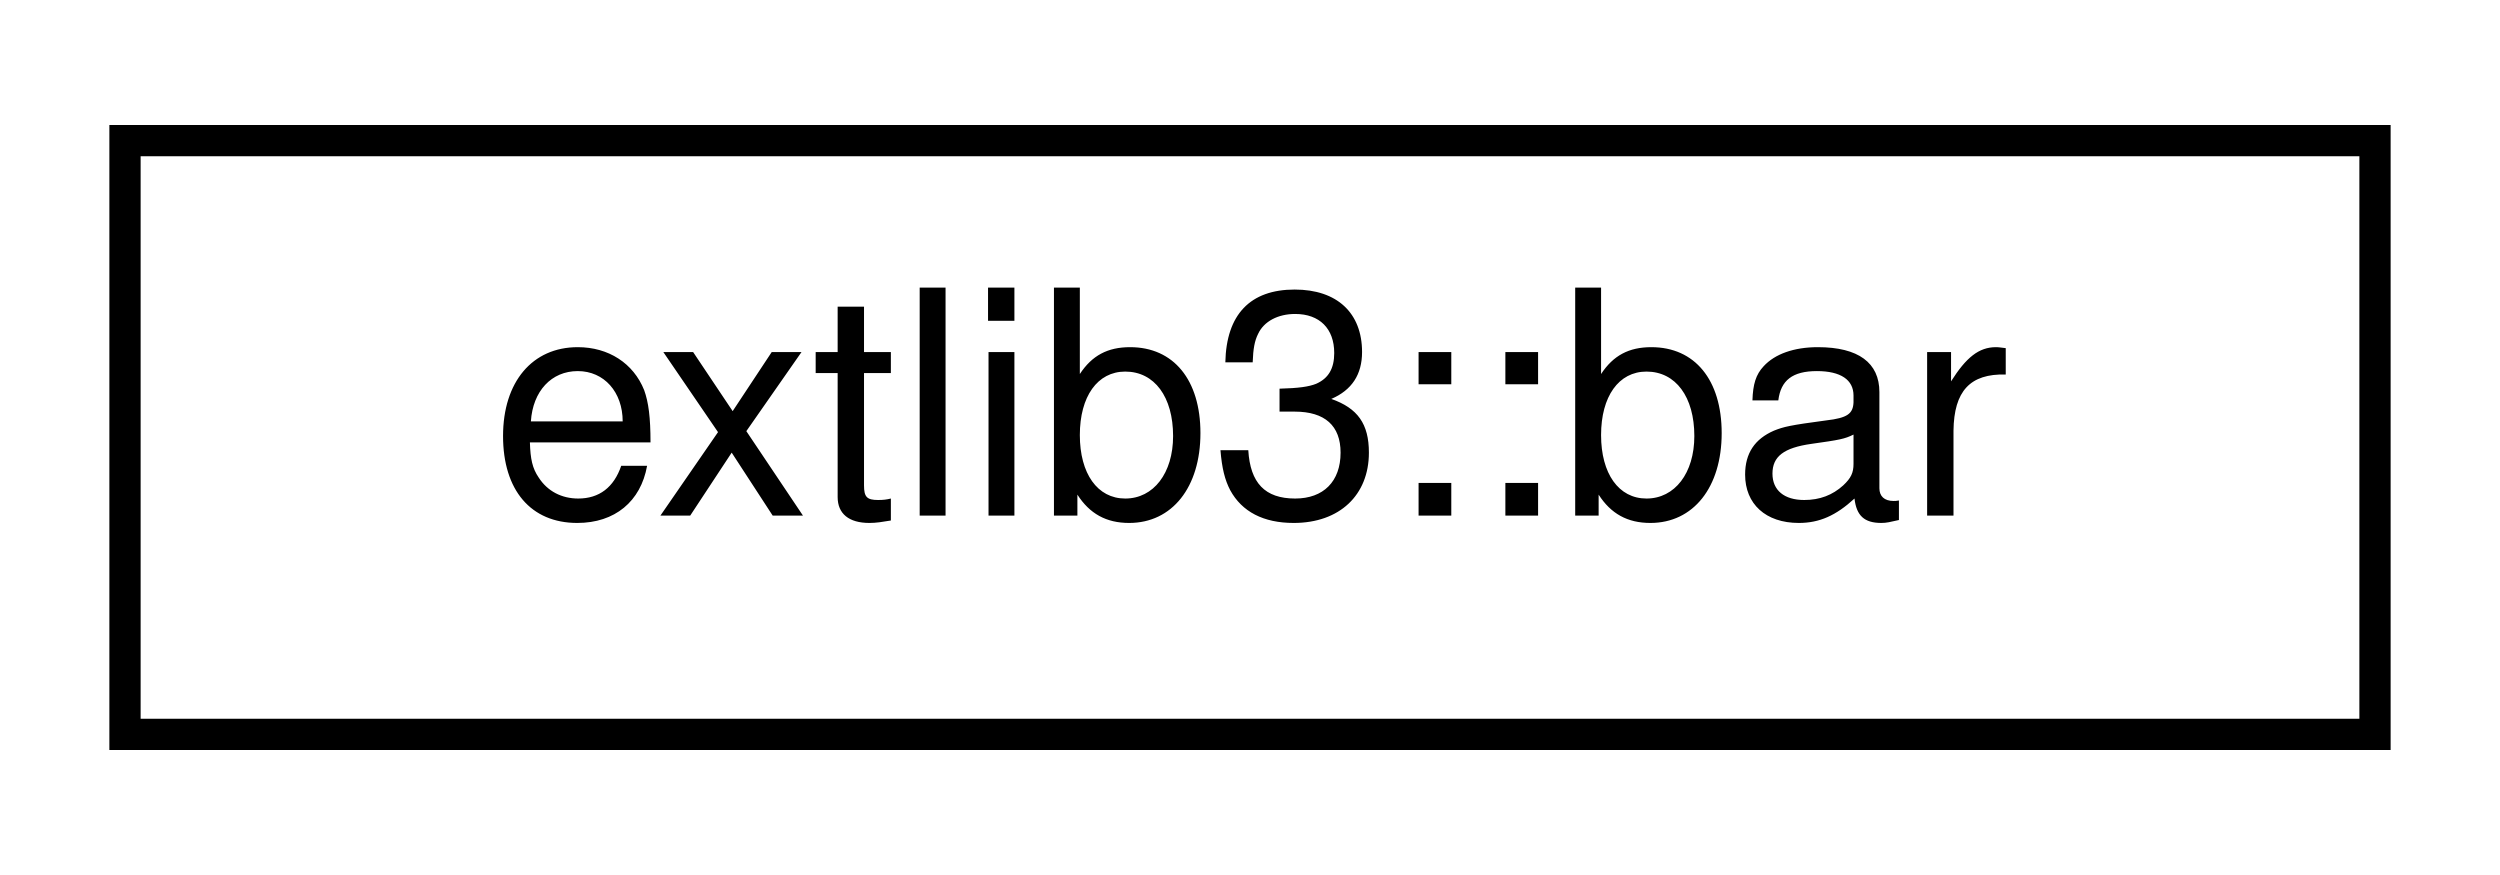
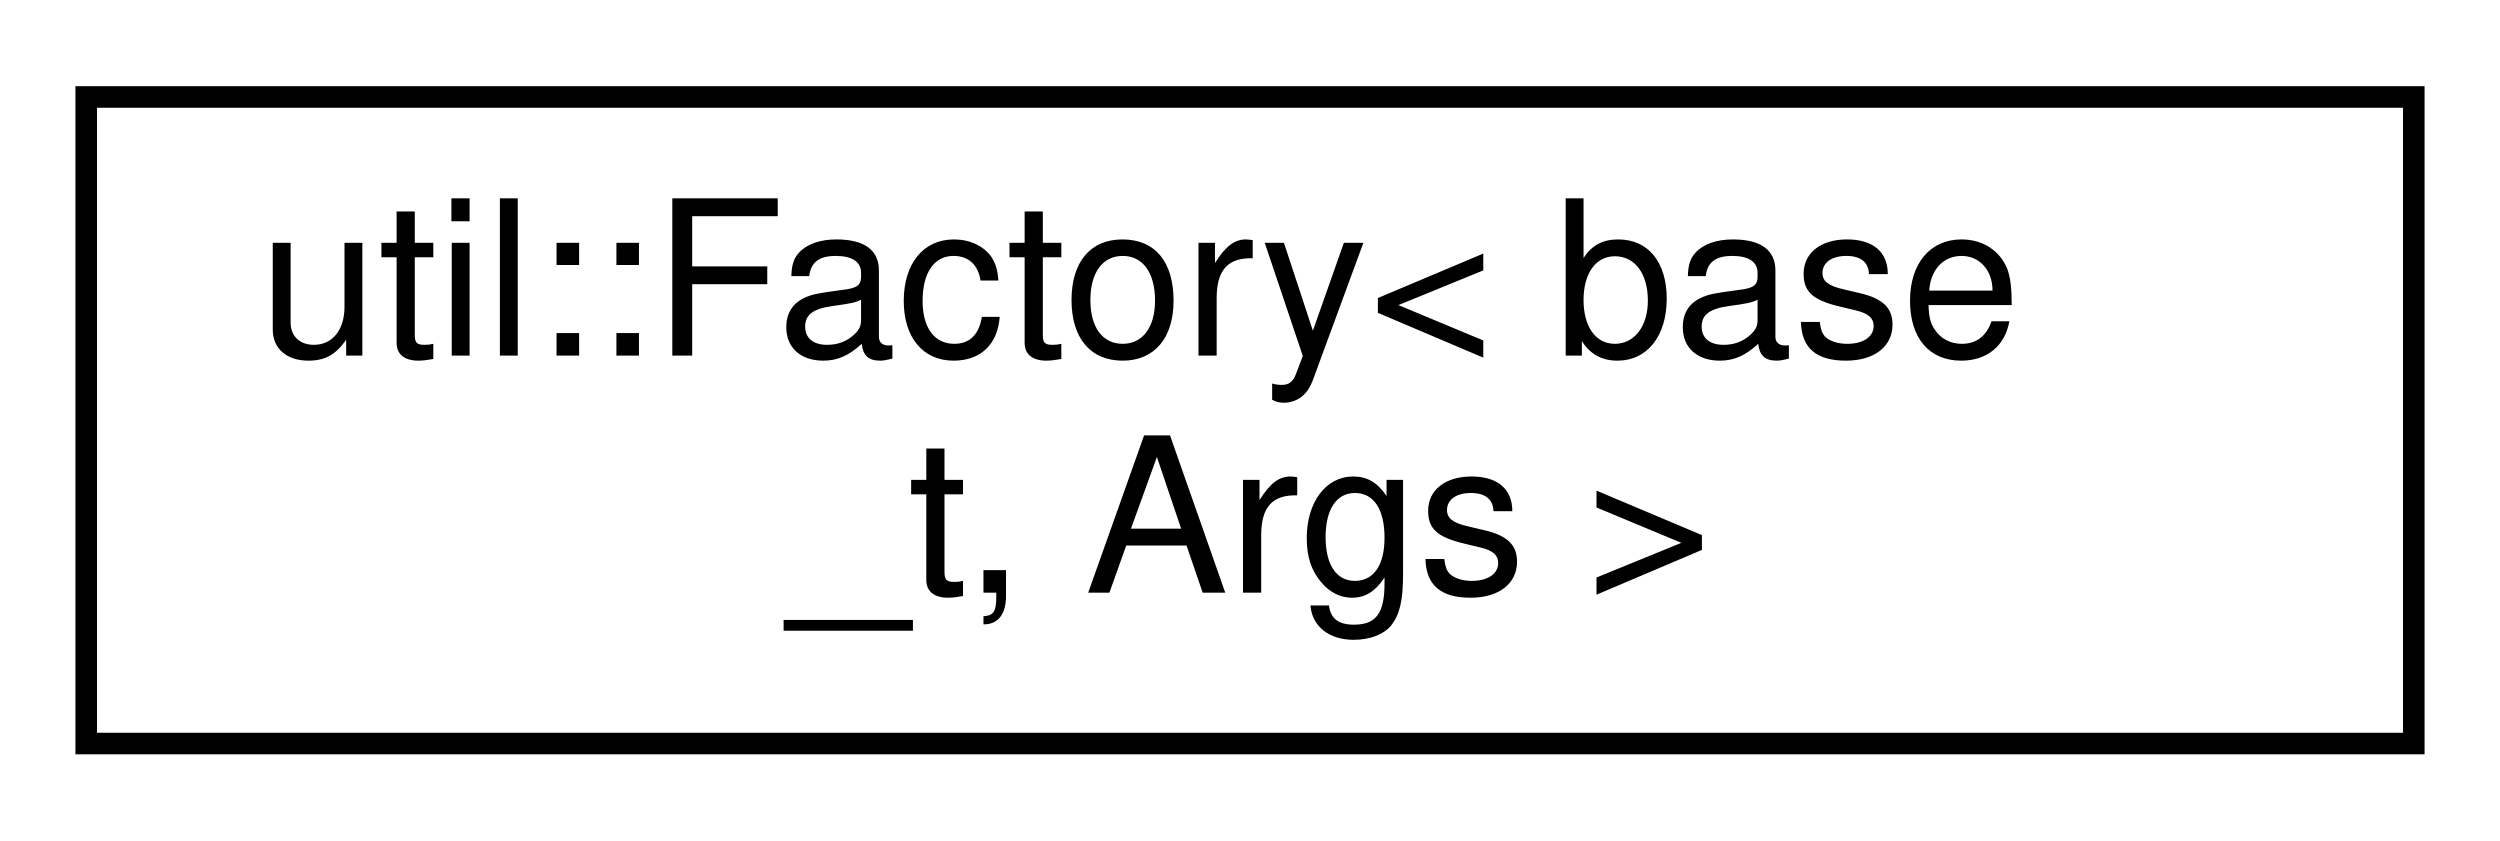
- <svg xmlns="http://www.w3.org/2000/svg" xmlns:xlink="http://www.w3.org/1999/xlink" width="80pt" height="28pt" viewBox="0.00 0.00 80.00 28.00">
-   <g id="graph0" class="graph" transform="scale(1 1) rotate(0) translate(4 24)">
+ <svg xmlns="http://www.w3.org/2000/svg" xmlns:xlink="http://www.w3.org/1999/xlink" width="116pt" height="39pt" viewBox="0.00 0.00 116.00 39.00">
+   <g id="graph0" class="graph" transform="scale(1 1) rotate(0) translate(4 35)">
    <g id="node1" class="node">
      <g id="a_node1">
-         <a xlink:href="structextlib3_1_1bar.html" target="_top" xlink:title=" ">
-           <polygon fill="none" stroke="black" points="0,-0.5 0,-19.5 72,-19.5 72,-0.5 0,-0.5" />
-           <text text-anchor="middle" x="36" y="-7.5" font-family="Helvetica,sans-Serif" font-size="10.00">extlib3::bar</text>
+         <a xlink:href="classutil_1_1Factory.html" target="_top" xlink:title=" ">
+           <polygon fill="none" stroke="black" points="0,-0.5 0,-30.5 108,-30.5 108,-0.5 0,-0.5" />
+           <text text-anchor="start" x="8" y="-18.5" font-family="Helvetica,sans-Serif" font-size="10.00">util::Factory&lt; base</text>
+           <text text-anchor="middle" x="54" y="-7.5" font-family="Helvetica,sans-Serif" font-size="10.00">_t, Args &gt;</text>
        </a>
      </g>
    </g>
  </g>
</svg>
